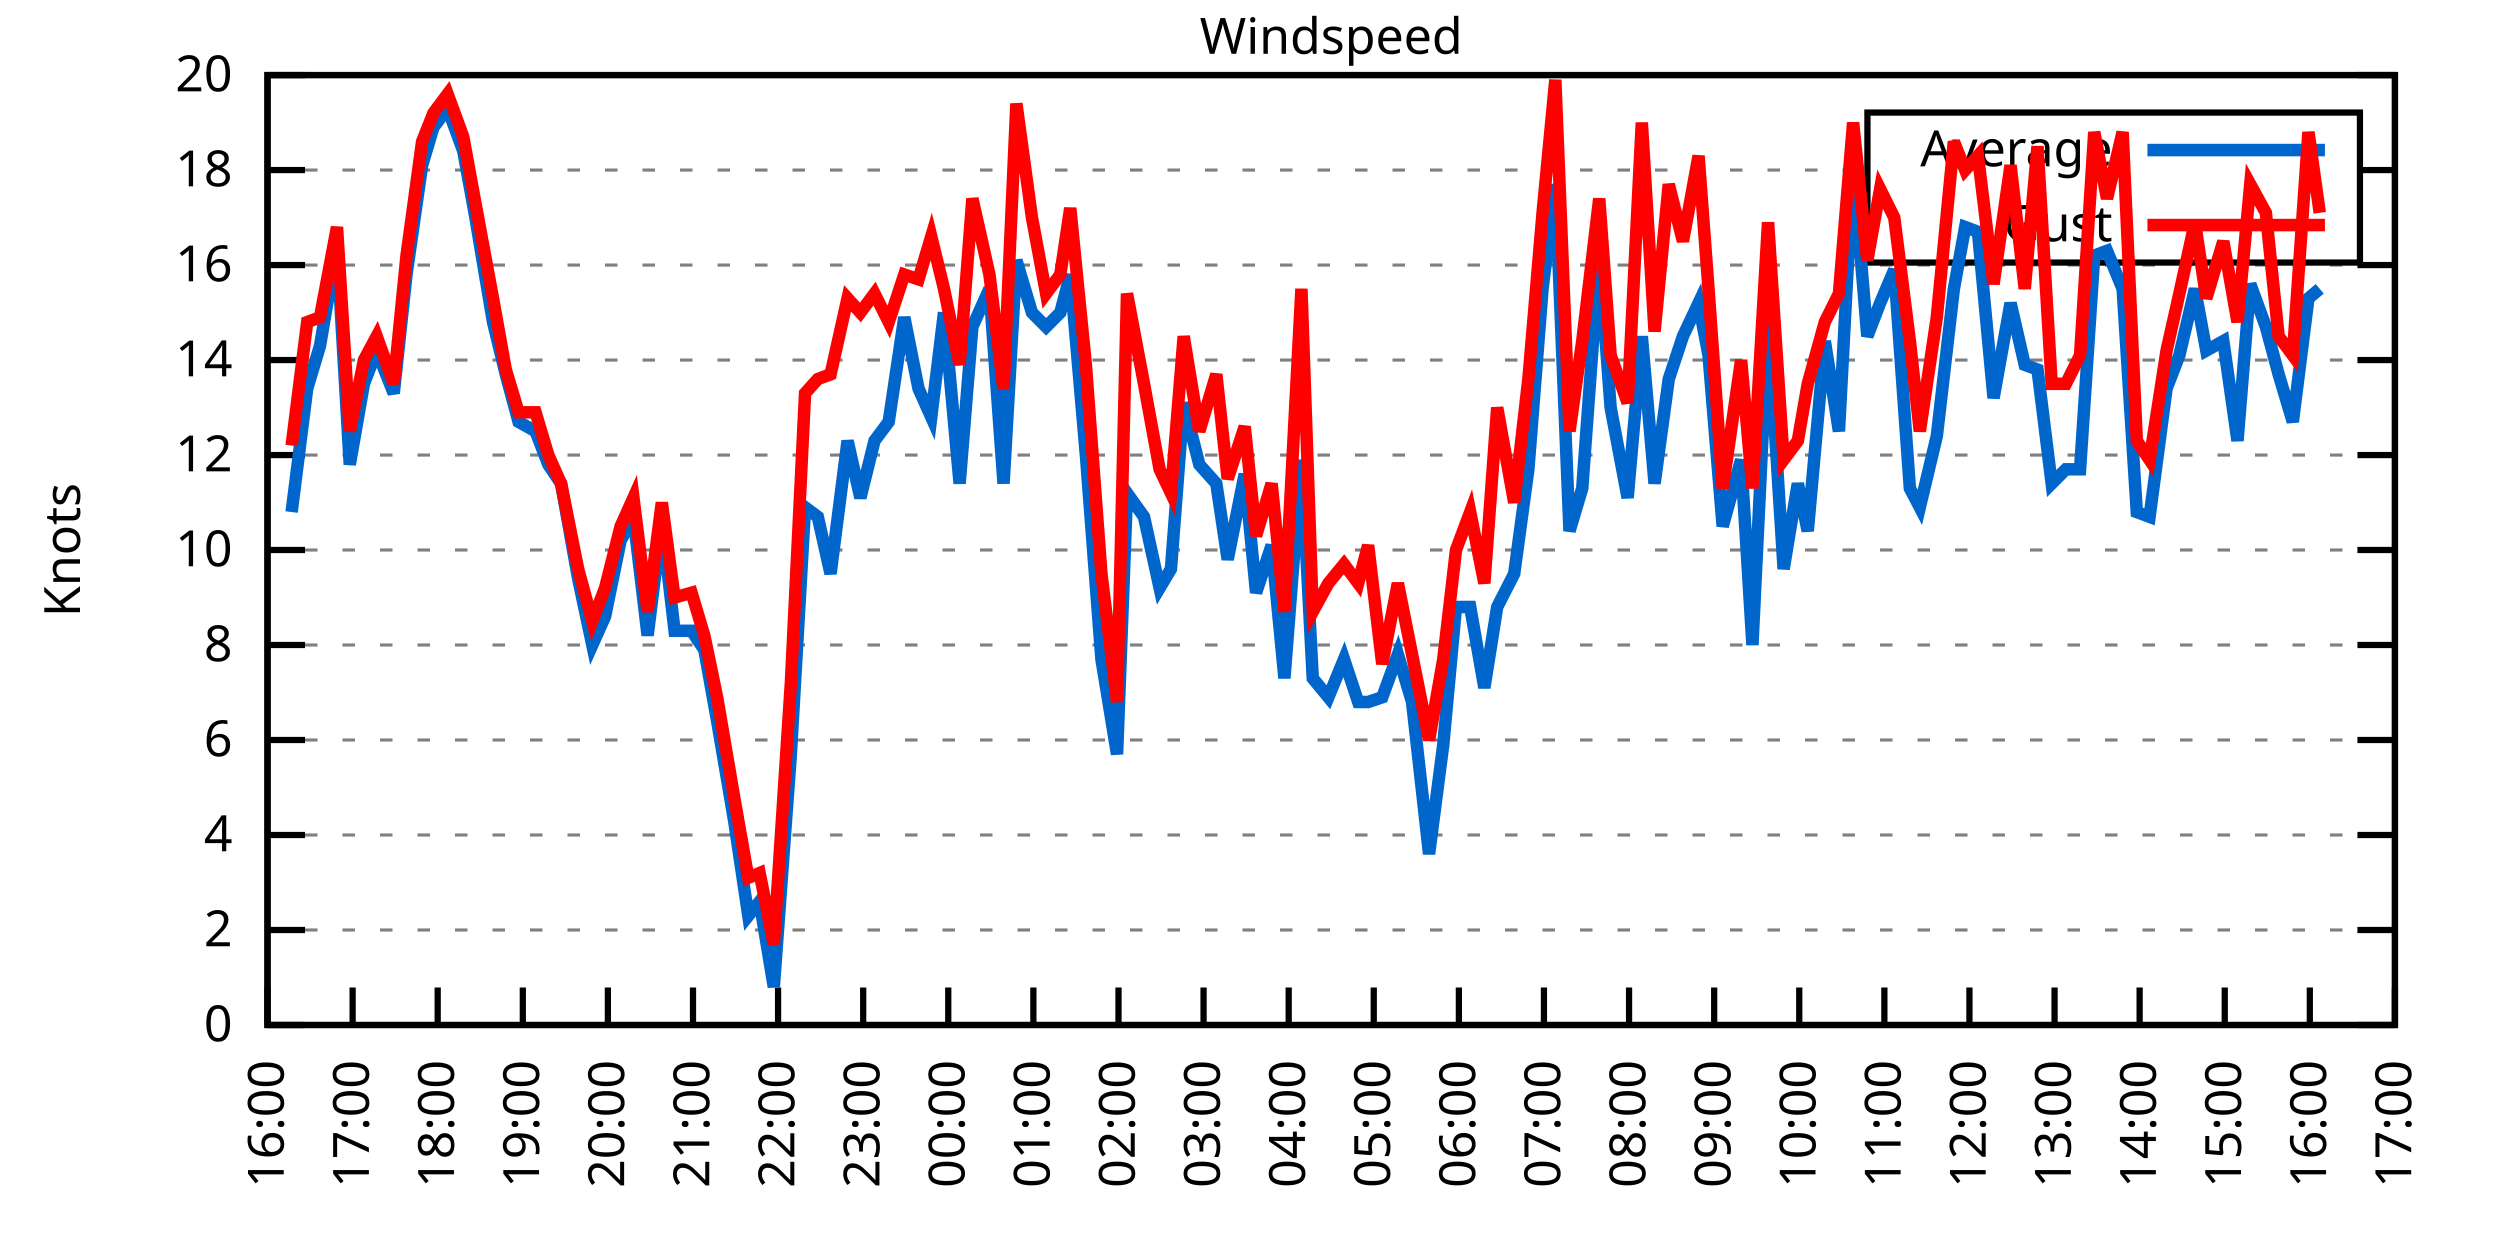
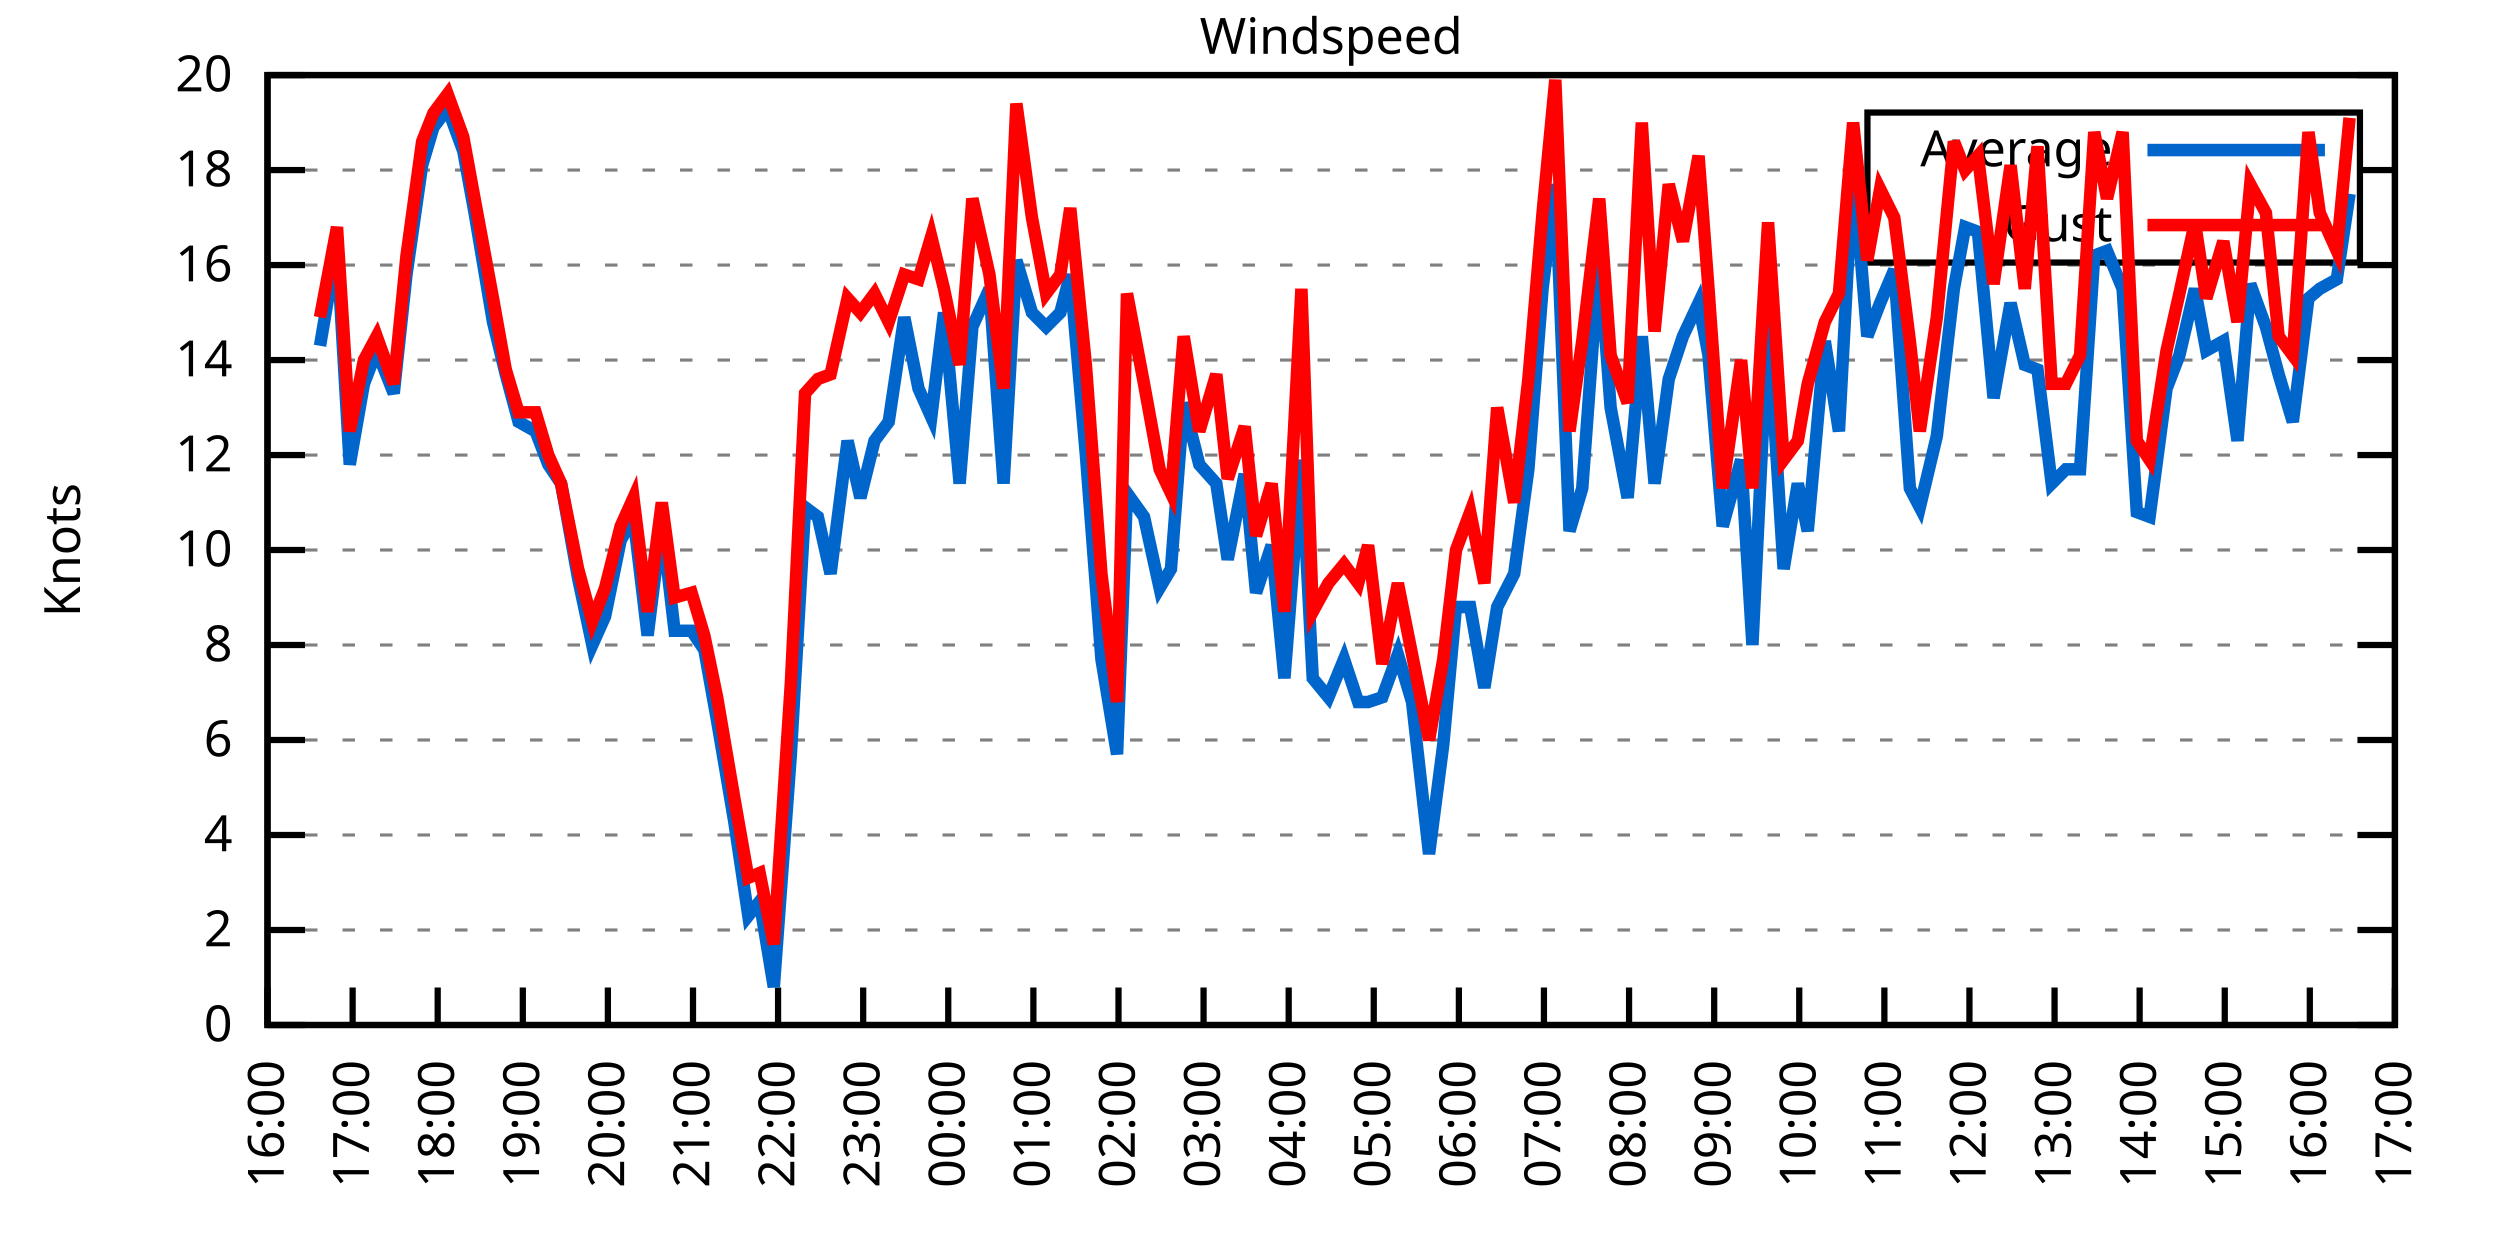
<svg xmlns="http://www.w3.org/2000/svg" xmlns:xlink="http://www.w3.org/1999/xlink" width="400" height="200" viewBox="0 0 400 200">
  <g id="gnuplot_canvas">
    <rect x="0" y="0" width="400" height="200" fill="none" />
    <defs>
      <circle id="gpDot" r="0.5" stroke-width="0.5" stroke="currentColor" />
      <path id="gpPt0" stroke-width="0.333" stroke="currentColor" d="M-1,0 h2 M0,-1 v2" />
      <path id="gpPt1" stroke-width="0.333" stroke="currentColor" d="M-1,-1 L1,1 M1,-1 L-1,1" />
      <path id="gpPt2" stroke-width="0.333" stroke="currentColor" d="M-1,0 L1,0 M0,-1 L0,1 M-1,-1 L1,1 M-1,1 L1,-1" />
      <rect id="gpPt3" stroke-width="0.333" stroke="currentColor" x="-1" y="-1" width="2" height="2" />
      <rect id="gpPt4" stroke-width="0.333" stroke="currentColor" fill="currentColor" x="-1" y="-1" width="2" height="2" />
      <circle id="gpPt5" stroke-width="0.333" stroke="currentColor" cx="0" cy="0" r="1" />
      <use xlink:href="#gpPt5" id="gpPt6" fill="currentColor" stroke="none" />
      <path id="gpPt7" stroke-width="0.333" stroke="currentColor" d="M0,-1.33 L-1.33,0.67 L1.33,0.67 z" />
      <use xlink:href="#gpPt7" id="gpPt8" fill="currentColor" stroke="none" />
      <use xlink:href="#gpPt7" id="gpPt9" stroke="currentColor" transform="rotate(180)" />
      <use xlink:href="#gpPt9" id="gpPt10" fill="currentColor" stroke="none" />
      <use xlink:href="#gpPt3" id="gpPt11" stroke="currentColor" transform="rotate(45)" />
      <use xlink:href="#gpPt11" id="gpPt12" fill="currentColor" stroke="none" />
      <path id="gpPt13" stroke-width="0.333" stroke="currentColor" d="M0,1.330 L1.265,0.411 L0.782,-1.067 L-0.782,-1.076 L-1.265,0.411 z" />
      <use xlink:href="#gpPt13" id="gpPt14" fill="currentColor" stroke="none" />
      <filter id="textbox" filterUnits="objectBoundingBox" x="0" y="0" height="1" width="1">
        <feFlood flood-color="white" flood-opacity="1" result="bgnd" />
        <feComposite in="SourceGraphic" in2="bgnd" operator="atop" />
      </filter>
      <filter id="greybox" filterUnits="objectBoundingBox" x="0" y="0" height="1" width="1">
        <feFlood flood-color="lightgrey" flood-opacity="1" result="grey" />
        <feComposite in="SourceGraphic" in2="grey" operator="atop" />
      </filter>
    </defs>
    <g fill="none" color="white" stroke="currentColor" stroke-width="1.00" stroke-linecap="butt" stroke-linejoin="miter">
</g>
    <g fill="none" color="black" stroke="currentColor" stroke-width="1.00" stroke-linecap="butt" stroke-linejoin="miter">
      <g stroke="none" shape-rendering="crispEdges">
        <polygon fill="rgb(255, 255, 255)" points="42.80,164.00 383.18,164.00 383.18,12.02 42.80,12.02 " />
      </g>
    </g>
    <g fill="none" color="black" stroke="currentColor" stroke-width="1.00" stroke-linecap="butt" stroke-linejoin="miter">
</g>
    <g fill="none" color="black" stroke="black" stroke-width="0.50" stroke-linecap="butt" stroke-linejoin="miter">
</g>
    <g fill="none" color="gray" stroke="currentColor" stroke-width="0.50" stroke-linecap="butt" stroke-linejoin="miter">
      <path stroke="gray" stroke-dasharray="2,4" class="gridline" d="M42.80,164.00 L383.19,164.00  " />
    </g>
    <g fill="none" color="gray" stroke="gray" stroke-width="1.00" stroke-linecap="butt" stroke-linejoin="miter">
</g>
    <g fill="none" color="black" stroke="currentColor" stroke-width="1.00" stroke-linecap="butt" stroke-linejoin="miter">
      <path stroke="black" d="M42.80,164.00 L48.80,164.00 M383.19,164.00 L377.19,164.00  " />
      <g transform="translate(37.20,166.60)" stroke="none" fill="black" font-family="Sans" font-size="8.00" text-anchor="end">
        <text>
          <tspan font-family="Sans"> 0</tspan>
        </text>
      </g>
    </g>
    <g fill="none" color="black" stroke="currentColor" stroke-width="1.00" stroke-linecap="butt" stroke-linejoin="miter">
</g>
    <g fill="none" color="black" stroke="black" stroke-width="0.50" stroke-linecap="butt" stroke-linejoin="miter">
</g>
    <g fill="none" color="gray" stroke="currentColor" stroke-width="0.50" stroke-linecap="butt" stroke-linejoin="miter">
      <path stroke="gray" stroke-dasharray="2,4" class="gridline" d="M42.80,148.80 L383.19,148.80  " />
    </g>
    <g fill="none" color="gray" stroke="gray" stroke-width="1.00" stroke-linecap="butt" stroke-linejoin="miter">
</g>
    <g fill="none" color="black" stroke="currentColor" stroke-width="1.00" stroke-linecap="butt" stroke-linejoin="miter">
      <path stroke="black" d="M42.80,148.80 L48.80,148.80 M383.19,148.80 L377.19,148.80  " />
      <g transform="translate(37.20,151.40)" stroke="none" fill="black" font-family="Sans" font-size="8.00" text-anchor="end">
        <text>
          <tspan font-family="Sans"> 2</tspan>
        </text>
      </g>
    </g>
    <g fill="none" color="black" stroke="currentColor" stroke-width="1.00" stroke-linecap="butt" stroke-linejoin="miter">
</g>
    <g fill="none" color="black" stroke="black" stroke-width="0.50" stroke-linecap="butt" stroke-linejoin="miter">
</g>
    <g fill="none" color="gray" stroke="currentColor" stroke-width="0.50" stroke-linecap="butt" stroke-linejoin="miter">
      <path stroke="gray" stroke-dasharray="2,4" class="gridline" d="M42.80,133.60 L383.19,133.60  " />
    </g>
    <g fill="none" color="gray" stroke="gray" stroke-width="1.00" stroke-linecap="butt" stroke-linejoin="miter">
</g>
    <g fill="none" color="black" stroke="currentColor" stroke-width="1.00" stroke-linecap="butt" stroke-linejoin="miter">
      <path stroke="black" d="M42.80,133.60 L48.80,133.60 M383.19,133.60 L377.19,133.60  " />
      <g transform="translate(37.20,136.20)" stroke="none" fill="black" font-family="Sans" font-size="8.00" text-anchor="end">
        <text>
          <tspan font-family="Sans"> 4</tspan>
        </text>
      </g>
    </g>
    <g fill="none" color="black" stroke="currentColor" stroke-width="1.00" stroke-linecap="butt" stroke-linejoin="miter">
</g>
    <g fill="none" color="black" stroke="black" stroke-width="0.50" stroke-linecap="butt" stroke-linejoin="miter">
</g>
    <g fill="none" color="gray" stroke="currentColor" stroke-width="0.50" stroke-linecap="butt" stroke-linejoin="miter">
      <path stroke="gray" stroke-dasharray="2,4" class="gridline" d="M42.80,118.40 L383.19,118.40  " />
    </g>
    <g fill="none" color="gray" stroke="gray" stroke-width="1.00" stroke-linecap="butt" stroke-linejoin="miter">
</g>
    <g fill="none" color="black" stroke="currentColor" stroke-width="1.00" stroke-linecap="butt" stroke-linejoin="miter">
      <path stroke="black" d="M42.80,118.40 L48.80,118.40 M383.19,118.40 L377.19,118.40  " />
      <g transform="translate(37.20,121.00)" stroke="none" fill="black" font-family="Sans" font-size="8.00" text-anchor="end">
        <text>
          <tspan font-family="Sans"> 6</tspan>
        </text>
      </g>
    </g>
    <g fill="none" color="black" stroke="currentColor" stroke-width="1.00" stroke-linecap="butt" stroke-linejoin="miter">
</g>
    <g fill="none" color="black" stroke="black" stroke-width="0.50" stroke-linecap="butt" stroke-linejoin="miter">
</g>
    <g fill="none" color="gray" stroke="currentColor" stroke-width="0.50" stroke-linecap="butt" stroke-linejoin="miter">
      <path stroke="gray" stroke-dasharray="2,4" class="gridline" d="M42.80,103.20 L383.19,103.20  " />
    </g>
    <g fill="none" color="gray" stroke="gray" stroke-width="1.00" stroke-linecap="butt" stroke-linejoin="miter">
</g>
    <g fill="none" color="black" stroke="currentColor" stroke-width="1.00" stroke-linecap="butt" stroke-linejoin="miter">
      <path stroke="black" d="M42.80,103.20 L48.80,103.20 M383.19,103.20 L377.19,103.20  " />
      <g transform="translate(37.20,105.80)" stroke="none" fill="black" font-family="Sans" font-size="8.00" text-anchor="end">
        <text>
          <tspan font-family="Sans"> 8</tspan>
        </text>
      </g>
    </g>
    <g fill="none" color="black" stroke="currentColor" stroke-width="1.00" stroke-linecap="butt" stroke-linejoin="miter">
</g>
    <g fill="none" color="black" stroke="black" stroke-width="0.50" stroke-linecap="butt" stroke-linejoin="miter">
</g>
    <g fill="none" color="gray" stroke="currentColor" stroke-width="0.50" stroke-linecap="butt" stroke-linejoin="miter">
      <path stroke="gray" stroke-dasharray="2,4" class="gridline" d="M42.80,88.00 L383.19,88.00  " />
    </g>
    <g fill="none" color="gray" stroke="gray" stroke-width="1.00" stroke-linecap="butt" stroke-linejoin="miter">
</g>
    <g fill="none" color="black" stroke="currentColor" stroke-width="1.00" stroke-linecap="butt" stroke-linejoin="miter">
      <path stroke="black" d="M42.80,88.00 L48.80,88.00 M383.19,88.00 L377.19,88.00  " />
      <g transform="translate(37.20,90.60)" stroke="none" fill="black" font-family="Sans" font-size="8.00" text-anchor="end">
        <text>
          <tspan font-family="Sans"> 10</tspan>
        </text>
      </g>
    </g>
    <g fill="none" color="black" stroke="currentColor" stroke-width="1.00" stroke-linecap="butt" stroke-linejoin="miter">
</g>
    <g fill="none" color="black" stroke="black" stroke-width="0.50" stroke-linecap="butt" stroke-linejoin="miter">
</g>
    <g fill="none" color="gray" stroke="currentColor" stroke-width="0.50" stroke-linecap="butt" stroke-linejoin="miter">
      <path stroke="gray" stroke-dasharray="2,4" class="gridline" d="M42.80,72.81 L383.19,72.81  " />
    </g>
    <g fill="none" color="gray" stroke="gray" stroke-width="1.00" stroke-linecap="butt" stroke-linejoin="miter">
</g>
    <g fill="none" color="black" stroke="currentColor" stroke-width="1.00" stroke-linecap="butt" stroke-linejoin="miter">
      <path stroke="black" d="M42.80,72.81 L48.80,72.81 M383.19,72.81 L377.19,72.81  " />
      <g transform="translate(37.20,75.41)" stroke="none" fill="black" font-family="Sans" font-size="8.00" text-anchor="end">
        <text>
          <tspan font-family="Sans"> 12</tspan>
        </text>
      </g>
    </g>
    <g fill="none" color="black" stroke="currentColor" stroke-width="1.00" stroke-linecap="butt" stroke-linejoin="miter">
</g>
    <g fill="none" color="black" stroke="black" stroke-width="0.50" stroke-linecap="butt" stroke-linejoin="miter">
</g>
    <g fill="none" color="gray" stroke="currentColor" stroke-width="0.50" stroke-linecap="butt" stroke-linejoin="miter">
      <path stroke="gray" stroke-dasharray="2,4" class="gridline" d="M42.80,57.61 L383.19,57.61  " />
    </g>
    <g fill="none" color="gray" stroke="gray" stroke-width="1.00" stroke-linecap="butt" stroke-linejoin="miter">
</g>
    <g fill="none" color="black" stroke="currentColor" stroke-width="1.00" stroke-linecap="butt" stroke-linejoin="miter">
      <path stroke="black" d="M42.80,57.61 L48.80,57.61 M383.19,57.61 L377.19,57.61  " />
      <g transform="translate(37.20,60.21)" stroke="none" fill="black" font-family="Sans" font-size="8.00" text-anchor="end">
        <text>
          <tspan font-family="Sans"> 14</tspan>
        </text>
      </g>
    </g>
    <g fill="none" color="black" stroke="currentColor" stroke-width="1.00" stroke-linecap="butt" stroke-linejoin="miter">
</g>
    <g fill="none" color="black" stroke="black" stroke-width="0.50" stroke-linecap="butt" stroke-linejoin="miter">
</g>
    <g fill="none" color="gray" stroke="currentColor" stroke-width="0.50" stroke-linecap="butt" stroke-linejoin="miter">
      <path stroke="gray" stroke-dasharray="2,4" class="gridline" d="M42.80,42.41 L383.19,42.41  " />
    </g>
    <g fill="none" color="gray" stroke="gray" stroke-width="1.00" stroke-linecap="butt" stroke-linejoin="miter">
</g>
    <g fill="none" color="black" stroke="currentColor" stroke-width="1.00" stroke-linecap="butt" stroke-linejoin="miter">
      <path stroke="black" d="M42.80,42.41 L48.80,42.41 M383.19,42.41 L377.19,42.41  " />
      <g transform="translate(37.20,45.01)" stroke="none" fill="black" font-family="Sans" font-size="8.00" text-anchor="end">
        <text>
          <tspan font-family="Sans"> 16</tspan>
        </text>
      </g>
    </g>
    <g fill="none" color="black" stroke="currentColor" stroke-width="1.00" stroke-linecap="butt" stroke-linejoin="miter">
</g>
    <g fill="none" color="black" stroke="black" stroke-width="0.50" stroke-linecap="butt" stroke-linejoin="miter">
</g>
    <g fill="none" color="gray" stroke="currentColor" stroke-width="0.50" stroke-linecap="butt" stroke-linejoin="miter">
      <path stroke="gray" stroke-dasharray="2,4" class="gridline" d="M42.80,27.21 L298.79,27.21 M377.59,27.21 L383.19,27.21  " />
    </g>
    <g fill="none" color="gray" stroke="gray" stroke-width="1.00" stroke-linecap="butt" stroke-linejoin="miter">
</g>
    <g fill="none" color="black" stroke="currentColor" stroke-width="1.00" stroke-linecap="butt" stroke-linejoin="miter">
      <path stroke="black" d="M42.80,27.21 L48.80,27.21 M383.19,27.21 L377.19,27.21  " />
      <g transform="translate(37.20,29.81)" stroke="none" fill="black" font-family="Sans" font-size="8.00" text-anchor="end">
        <text>
          <tspan font-family="Sans"> 18</tspan>
        </text>
      </g>
    </g>
    <g fill="none" color="black" stroke="currentColor" stroke-width="1.00" stroke-linecap="butt" stroke-linejoin="miter">
</g>
    <g fill="none" color="black" stroke="black" stroke-width="0.50" stroke-linecap="butt" stroke-linejoin="miter">
</g>
    <g fill="none" color="gray" stroke="currentColor" stroke-width="0.50" stroke-linecap="butt" stroke-linejoin="miter">
      <path stroke="gray" stroke-dasharray="2,4" class="gridline" d="M42.80,12.01 L383.19,12.01  " />
    </g>
    <g fill="none" color="gray" stroke="gray" stroke-width="1.00" stroke-linecap="butt" stroke-linejoin="miter">
</g>
    <g fill="none" color="black" stroke="currentColor" stroke-width="1.00" stroke-linecap="butt" stroke-linejoin="miter">
      <path stroke="black" d="M42.80,12.01 L48.80,12.01 M383.19,12.01 L377.19,12.01  " />
      <g transform="translate(37.20,14.61)" stroke="none" fill="black" font-family="Sans" font-size="8.00" text-anchor="end">
        <text>
          <tspan font-family="Sans"> 20</tspan>
        </text>
      </g>
    </g>
    <g fill="none" color="black" stroke="currentColor" stroke-width="1.00" stroke-linecap="butt" stroke-linejoin="miter">
      <path stroke="black" d="M42.80,164.00 L42.80,158.00  " />
      <g transform="translate(45.40,169.60) rotate(270.00)" stroke="none" fill="black" font-family="Sans" font-size="8.00" text-anchor="end">
        <text>
          <tspan font-family="Sans">16:00</tspan>
        </text>
      </g>
    </g>
    <g fill="none" color="black" stroke="currentColor" stroke-width="1.00" stroke-linecap="butt" stroke-linejoin="miter">
      <path stroke="black" d="M56.42,164.00 L56.42,158.00  " />
      <g transform="translate(59.02,169.60) rotate(270.00)" stroke="none" fill="black" font-family="Sans" font-size="8.00" text-anchor="end">
        <text>
          <tspan font-family="Sans">17:00</tspan>
        </text>
      </g>
    </g>
    <g fill="none" color="black" stroke="currentColor" stroke-width="1.00" stroke-linecap="butt" stroke-linejoin="miter">
      <path stroke="black" d="M70.03,164.00 L70.03,158.00  " />
      <g transform="translate(72.63,169.60) rotate(270.00)" stroke="none" fill="black" font-family="Sans" font-size="8.00" text-anchor="end">
        <text>
          <tspan font-family="Sans">18:00</tspan>
        </text>
      </g>
    </g>
    <g fill="none" color="black" stroke="currentColor" stroke-width="1.00" stroke-linecap="butt" stroke-linejoin="miter">
      <path stroke="black" d="M83.65,164.00 L83.65,158.00  " />
      <g transform="translate(86.25,169.60) rotate(270.00)" stroke="none" fill="black" font-family="Sans" font-size="8.00" text-anchor="end">
        <text>
          <tspan font-family="Sans">19:00</tspan>
        </text>
      </g>
    </g>
    <g fill="none" color="black" stroke="currentColor" stroke-width="1.00" stroke-linecap="butt" stroke-linejoin="miter">
      <path stroke="black" d="M97.26,164.00 L97.26,158.00  " />
      <g transform="translate(99.86,169.60) rotate(270.00)" stroke="none" fill="black" font-family="Sans" font-size="8.00" text-anchor="end">
        <text>
          <tspan font-family="Sans">20:00</tspan>
        </text>
      </g>
    </g>
    <g fill="none" color="black" stroke="currentColor" stroke-width="1.00" stroke-linecap="butt" stroke-linejoin="miter">
      <path stroke="black" d="M110.88,164.00 L110.88,158.00  " />
      <g transform="translate(113.48,169.60) rotate(270.00)" stroke="none" fill="black" font-family="Sans" font-size="8.00" text-anchor="end">
        <text>
          <tspan font-family="Sans">21:00</tspan>
        </text>
      </g>
    </g>
    <g fill="none" color="black" stroke="currentColor" stroke-width="1.00" stroke-linecap="butt" stroke-linejoin="miter">
      <path stroke="black" d="M124.49,164.00 L124.49,158.00  " />
      <g transform="translate(127.09,169.60) rotate(270.00)" stroke="none" fill="black" font-family="Sans" font-size="8.00" text-anchor="end">
        <text>
          <tspan font-family="Sans">22:00</tspan>
        </text>
      </g>
    </g>
    <g fill="none" color="black" stroke="currentColor" stroke-width="1.00" stroke-linecap="butt" stroke-linejoin="miter">
      <path stroke="black" d="M138.11,164.00 L138.11,158.00  " />
      <g transform="translate(140.71,169.60) rotate(270.00)" stroke="none" fill="black" font-family="Sans" font-size="8.00" text-anchor="end">
        <text>
          <tspan font-family="Sans">23:00</tspan>
        </text>
      </g>
    </g>
    <g fill="none" color="black" stroke="currentColor" stroke-width="1.00" stroke-linecap="butt" stroke-linejoin="miter">
      <path stroke="black" d="M151.72,164.00 L151.72,158.00  " />
      <g transform="translate(154.32,169.60) rotate(270.00)" stroke="none" fill="black" font-family="Sans" font-size="8.00" text-anchor="end">
        <text>
          <tspan font-family="Sans">00:00</tspan>
        </text>
      </g>
    </g>
    <g fill="none" color="black" stroke="currentColor" stroke-width="1.00" stroke-linecap="butt" stroke-linejoin="miter">
      <path stroke="black" d="M165.34,164.00 L165.34,158.00  " />
      <g transform="translate(167.94,169.60) rotate(270.00)" stroke="none" fill="black" font-family="Sans" font-size="8.00" text-anchor="end">
        <text>
          <tspan font-family="Sans">01:00</tspan>
        </text>
      </g>
    </g>
    <g fill="none" color="black" stroke="currentColor" stroke-width="1.00" stroke-linecap="butt" stroke-linejoin="miter">
      <path stroke="black" d="M178.96,164.00 L178.96,158.00  " />
      <g transform="translate(181.56,169.60) rotate(270.00)" stroke="none" fill="black" font-family="Sans" font-size="8.00" text-anchor="end">
        <text>
          <tspan font-family="Sans">02:00</tspan>
        </text>
      </g>
    </g>
    <g fill="none" color="black" stroke="currentColor" stroke-width="1.00" stroke-linecap="butt" stroke-linejoin="miter">
      <path stroke="black" d="M192.57,164.00 L192.57,158.00  " />
      <g transform="translate(195.17,169.60) rotate(270.00)" stroke="none" fill="black" font-family="Sans" font-size="8.00" text-anchor="end">
        <text>
          <tspan font-family="Sans">03:00</tspan>
        </text>
      </g>
    </g>
    <g fill="none" color="black" stroke="currentColor" stroke-width="1.00" stroke-linecap="butt" stroke-linejoin="miter">
      <path stroke="black" d="M206.19,164.00 L206.19,158.00  " />
      <g transform="translate(208.79,169.60) rotate(270.00)" stroke="none" fill="black" font-family="Sans" font-size="8.00" text-anchor="end">
        <text>
          <tspan font-family="Sans">04:00</tspan>
        </text>
      </g>
    </g>
    <g fill="none" color="black" stroke="currentColor" stroke-width="1.00" stroke-linecap="butt" stroke-linejoin="miter">
      <path stroke="black" d="M219.80,164.00 L219.80,158.00  " />
      <g transform="translate(222.40,169.60) rotate(270.00)" stroke="none" fill="black" font-family="Sans" font-size="8.00" text-anchor="end">
        <text>
          <tspan font-family="Sans">05:00</tspan>
        </text>
      </g>
    </g>
    <g fill="none" color="black" stroke="currentColor" stroke-width="1.00" stroke-linecap="butt" stroke-linejoin="miter">
      <path stroke="black" d="M233.42,164.00 L233.42,158.00  " />
      <g transform="translate(236.02,169.60) rotate(270.00)" stroke="none" fill="black" font-family="Sans" font-size="8.00" text-anchor="end">
        <text>
          <tspan font-family="Sans">06:00</tspan>
        </text>
      </g>
    </g>
    <g fill="none" color="black" stroke="currentColor" stroke-width="1.00" stroke-linecap="butt" stroke-linejoin="miter">
      <path stroke="black" d="M247.03,164.00 L247.03,158.00  " />
      <g transform="translate(249.63,169.60) rotate(270.00)" stroke="none" fill="black" font-family="Sans" font-size="8.00" text-anchor="end">
        <text>
          <tspan font-family="Sans">07:00</tspan>
        </text>
      </g>
    </g>
    <g fill="none" color="black" stroke="currentColor" stroke-width="1.00" stroke-linecap="butt" stroke-linejoin="miter">
      <path stroke="black" d="M260.65,164.00 L260.65,158.00  " />
      <g transform="translate(263.25,169.60) rotate(270.00)" stroke="none" fill="black" font-family="Sans" font-size="8.00" text-anchor="end">
        <text>
          <tspan font-family="Sans">08:00</tspan>
        </text>
      </g>
    </g>
    <g fill="none" color="black" stroke="currentColor" stroke-width="1.00" stroke-linecap="butt" stroke-linejoin="miter">
      <path stroke="black" d="M274.27,164.00 L274.27,158.00  " />
      <g transform="translate(276.87,169.60) rotate(270.00)" stroke="none" fill="black" font-family="Sans" font-size="8.00" text-anchor="end">
        <text>
          <tspan font-family="Sans">09:00</tspan>
        </text>
      </g>
    </g>
    <g fill="none" color="black" stroke="currentColor" stroke-width="1.00" stroke-linecap="butt" stroke-linejoin="miter">
      <path stroke="black" d="M287.88,164.00 L287.88,158.00  " />
      <g transform="translate(290.48,169.60) rotate(270.00)" stroke="none" fill="black" font-family="Sans" font-size="8.00" text-anchor="end">
        <text>
          <tspan font-family="Sans">10:00</tspan>
        </text>
      </g>
    </g>
    <g fill="none" color="black" stroke="currentColor" stroke-width="1.00" stroke-linecap="butt" stroke-linejoin="miter">
      <path stroke="black" d="M301.50,164.00 L301.50,158.00  " />
      <g transform="translate(304.10,169.60) rotate(270.00)" stroke="none" fill="black" font-family="Sans" font-size="8.00" text-anchor="end">
        <text>
          <tspan font-family="Sans">11:00</tspan>
        </text>
      </g>
    </g>
    <g fill="none" color="black" stroke="currentColor" stroke-width="1.00" stroke-linecap="butt" stroke-linejoin="miter">
      <path stroke="black" d="M315.11,164.00 L315.11,158.00  " />
      <g transform="translate(317.71,169.60) rotate(270.00)" stroke="none" fill="black" font-family="Sans" font-size="8.00" text-anchor="end">
        <text>
          <tspan font-family="Sans">12:00</tspan>
        </text>
      </g>
    </g>
    <g fill="none" color="black" stroke="currentColor" stroke-width="1.00" stroke-linecap="butt" stroke-linejoin="miter">
      <path stroke="black" d="M328.73,164.00 L328.73,158.00  " />
      <g transform="translate(331.33,169.60) rotate(270.00)" stroke="none" fill="black" font-family="Sans" font-size="8.00" text-anchor="end">
        <text>
          <tspan font-family="Sans">13:00</tspan>
        </text>
      </g>
    </g>
    <g fill="none" color="black" stroke="currentColor" stroke-width="1.00" stroke-linecap="butt" stroke-linejoin="miter">
      <path stroke="black" d="M342.34,164.00 L342.34,158.00  " />
      <g transform="translate(344.94,169.60) rotate(270.00)" stroke="none" fill="black" font-family="Sans" font-size="8.00" text-anchor="end">
        <text>
          <tspan font-family="Sans">14:00</tspan>
        </text>
      </g>
    </g>
    <g fill="none" color="black" stroke="currentColor" stroke-width="1.00" stroke-linecap="butt" stroke-linejoin="miter">
      <path stroke="black" d="M355.96,164.00 L355.96,158.00  " />
      <g transform="translate(358.56,169.60) rotate(270.00)" stroke="none" fill="black" font-family="Sans" font-size="8.00" text-anchor="end">
        <text>
          <tspan font-family="Sans">15:00</tspan>
        </text>
      </g>
    </g>
    <g fill="none" color="black" stroke="currentColor" stroke-width="1.00" stroke-linecap="butt" stroke-linejoin="miter">
      <path stroke="black" d="M369.57,164.00 L369.57,158.00  " />
      <g transform="translate(372.17,169.60) rotate(270.00)" stroke="none" fill="black" font-family="Sans" font-size="8.00" text-anchor="end">
        <text>
          <tspan font-family="Sans">16:00</tspan>
        </text>
      </g>
    </g>
    <g fill="none" color="black" stroke="currentColor" stroke-width="1.00" stroke-linecap="butt" stroke-linejoin="miter">
      <path stroke="black" d="M383.19,164.00 L383.19,158.00  " />
      <g transform="translate(385.79,169.60) rotate(270.00)" stroke="none" fill="black" font-family="Sans" font-size="8.00" text-anchor="end">
        <text>
          <tspan font-family="Sans">17:00</tspan>
        </text>
      </g>
    </g>
    <g fill="none" color="black" stroke="currentColor" stroke-width="1.00" stroke-linecap="butt" stroke-linejoin="miter">
</g>
    <g fill="none" color="black" stroke="currentColor" stroke-width="1.00" stroke-linecap="butt" stroke-linejoin="miter">
      <path stroke="black" d="M42.80,12.01 L42.80,164.00 L383.19,164.00 L383.19,12.01 L42.80,12.01 Z  " />
    </g>
    <g fill="none" color="black" stroke="currentColor" stroke-width="1.00" stroke-linecap="butt" stroke-linejoin="miter">
</g>
    <g fill="none" color="black" stroke="currentColor" stroke-width="1.00" stroke-linecap="butt" stroke-linejoin="miter">
      <path stroke="black" d="M298.79,42.01 L298.79,18.01 L377.59,18.01 L377.59,42.01 L298.79,42.01 Z  " />
    </g>
    <g id="Windspeed_plot_1">
      <g fill="none" color="white" stroke="black" stroke-width="2.00" stroke-linecap="butt" stroke-linejoin="miter">
</g>
      <g fill="none" color="black" stroke="currentColor" stroke-width="2.00" stroke-linecap="butt" stroke-linejoin="miter">
        <g transform="translate(337.99,26.61)" stroke="none" fill="black" font-family="Sans" font-size="8.00" text-anchor="end">
          <text>
            <tspan font-family="Sans">Average</tspan>
          </text>
        </g>
      </g>
      <g fill="none" color="black" stroke="currentColor" stroke-width="2.00" stroke-linecap="butt" stroke-linejoin="miter">
-         <path stroke="rgb(  0, 102, 204)" d="M343.59,24.01 L371.99,24.01 M46.66,81.93 L49.15,62.17 L51.20,55.33 L53.92,39.37 L55.96,74.33 L58.23,61.41   L60.27,56.09 L63.00,62.93 L65.04,43.93 L67.54,26.45 L69.35,20.37 L71.62,17.33 L74.12,24.17 L75.93,34.05   L78.88,51.53 L80.92,59.89 L82.97,67.49 L85.69,69.01 L87.73,74.33 L89.77,77.37 L92.50,92.56 L94.77,103.20   L96.81,98.64 L99.30,86.49 L101.35,82.69 L103.62,101.68 L105.89,83.45 L107.93,100.92 L110.65,100.92 L112.69,103.96   L114.74,115.36 L117.46,131.32 L119.73,146.52 L121.54,144.24 L123.81,157.92 L126.54,120.68 L128.81,81.17 L130.85,82.69   L132.89,91.80 L135.61,70.53 L137.66,79.65 L139.92,70.53 L142.19,67.49 L144.69,50.77 L146.96,62.17 L149.00,66.73   L151.04,50.01 L153.54,77.37 L155.58,52.29 L158.31,46.21 L160.57,77.37 L162.62,41.65 L165.11,50.01 L167.38,52.29   L169.65,50.01 L171.24,43.93 L173.74,72.81 L176.23,105.48 L178.73,120.68 L180.32,78.89 L183.04,82.69 L185.54,94.08   L187.35,91.04 L189.39,64.45 L191.89,74.33 L194.61,77.37 L196.43,89.52 L199.15,75.85 L200.97,94.84 L203.46,87.25   L205.51,108.52 L208.23,73.57 L210.04,108.52 L212.54,111.56 L215.04,105.48 L217.31,112.32 L218.90,112.32 L221.16,111.56   L223.66,104.72 L225.93,112.32 L228.65,136.64 L230.92,119.16 L232.96,97.12 L235.23,97.12 L237.50,110.04 L239.55,97.12   L242.27,91.80 L244.54,75.09 L246.81,46.21 L248.85,29.49 L251.12,84.97 L253.16,78.13 L255.88,40.89 L257.70,65.21   L260.42,79.65 L262.69,53.81 L264.73,77.37 L267.00,60.65 L269.27,53.81 L271.77,48.49 L273.36,56.85 L275.63,84.21   L278.58,73.57 L280.39,103.20 L282.89,51.53 L285.38,91.04 L287.65,77.37 L289.24,84.97 L291.97,54.57 L294.23,69.01   L296.50,26.45 L298.77,53.81 L300.82,48.49 L303.08,43.17 L305.58,78.13 L307.17,81.17 L309.89,69.77 L312.62,46.21   L314.43,36.33 L316.47,37.09 L318.97,63.69 L321.69,48.49 L323.96,58.37 L326.00,59.13 L328.27,77.37 L330.54,75.09   L332.81,75.09 L335.08,40.89 L337.12,40.13 L339.62,46.21 L341.89,81.93 L343.93,82.69 L346.65,62.17 L348.70,56.85   L351.19,46.21 L353.01,56.09 L355.73,54.57 L358.00,70.53 L360.04,45.45 L362.54,52.29 L364.58,59.89 L366.85,67.49   L369.35,47.73 L371.16,46.21  " />
+         <path stroke="rgb(  0, 102, 204)" d="M343.59,24.01 L371.99,24.01 M51.20,55.33 L53.92,39.37 L55.96,74.33 L58.23,61.41 L60.27,56.09 L63.00,62.93   L65.04,43.93 L67.54,26.45 L69.35,20.37 L71.62,17.33 L74.12,24.17 L75.93,34.05 L78.88,51.53 L80.92,59.89   L82.97,67.49 L85.69,69.01 L87.73,74.33 L89.77,77.37 L92.50,92.56 L94.77,103.20 L96.81,98.64 L99.30,86.49   L101.35,82.69 L103.62,101.68 L105.89,83.45 L107.93,100.92 L110.65,100.92 L112.69,103.96 L114.74,115.36 L117.46,131.32   L119.73,146.52 L121.54,144.24 L123.81,157.92 L126.54,120.68 L128.81,81.17 L130.85,82.69 L132.89,91.80 L135.61,70.53   L137.66,79.65 L139.92,70.53 L142.19,67.49 L144.69,50.77 L146.96,62.17 L149.00,66.73 L151.04,50.01 L153.54,77.37   L155.58,52.29 L158.31,46.21 L160.57,77.37 L162.62,41.65 L165.11,50.01 L167.38,52.29 L169.65,50.01 L171.24,43.93   L173.74,72.81 L176.23,105.48 L178.73,120.68 L180.32,78.89 L183.04,82.69 L185.54,94.08 L187.35,91.04 L189.39,64.45   L191.89,74.33 L194.61,77.37 L196.43,89.52 L199.15,75.85 L200.97,94.84 L203.46,87.25 L205.51,108.52 L208.23,73.57   L210.04,108.52 L212.54,111.56 L215.04,105.48 L217.31,112.32 L218.90,112.32 L221.16,111.56 L223.66,104.72 L225.93,112.32   L228.65,136.64 L230.92,119.16 L232.96,97.12 L235.23,97.12 L237.50,110.04 L239.55,97.12 L242.27,91.80 L244.54,75.09   L246.81,46.21 L248.85,29.49 L251.12,84.97 L253.16,78.13 L255.88,40.89 L257.70,65.21 L260.42,79.65 L262.69,53.81   L264.73,77.37 L267.00,60.65 L269.27,53.81 L271.77,48.49 L273.36,56.85 L275.63,84.21 L278.58,73.57 L280.39,103.20   L282.89,51.53 L285.38,91.04 L287.65,77.37 L289.24,84.97 L291.97,54.57 L294.23,69.01 L296.50,26.45 L298.77,53.81   L300.82,48.49 L303.08,43.17 L305.58,78.13 L307.17,81.17 L309.89,69.77 L312.62,46.21 L314.43,36.33 L316.47,37.09   L318.97,63.69 L321.69,48.49 L323.96,58.37 L326.00,59.13 L328.27,77.37 L330.54,75.09 L332.81,75.09 L335.08,40.89   L337.12,40.13 L339.62,46.21 L341.89,81.93 L343.93,82.69 L346.65,62.17 L348.70,56.85 L351.19,46.21 L353.01,56.09   L355.73,54.57 L358.00,70.53 L360.04,45.45 L362.54,52.29 L364.58,59.89 L366.85,67.49 L369.35,47.73 L371.16,46.21   L373.89,44.69 L375.93,31.01  " />
      </g>
    </g>
    <g id="Windspeed_plot_2">
      <g fill="none" color="black" stroke="currentColor" stroke-width="2.00" stroke-linecap="butt" stroke-linejoin="miter">
        <g transform="translate(337.99,38.61)" stroke="none" fill="black" font-family="Sans" font-size="8.00" text-anchor="end">
          <text>
            <tspan font-family="Sans">Gust</tspan>
          </text>
        </g>
      </g>
      <g fill="none" color="black" stroke="currentColor" stroke-width="2.00" stroke-linecap="butt" stroke-linejoin="miter">
-         <path stroke="rgb(255,   0,   0)" d="M343.59,36.01 L371.99,36.01 M46.66,71.29 L49.15,51.53 L51.20,50.77 L53.92,36.33 L55.96,69.01 L58.23,57.61   L60.27,53.81 L63.00,61.41 L65.04,40.89 L67.54,22.65 L69.35,18.09 L71.62,15.05 L74.12,21.89 L75.93,31.77   L78.88,47.73 L80.92,59.13 L82.97,65.97 L85.69,65.97 L87.73,72.81 L89.77,77.37 L92.50,91.04 L94.77,99.40   L96.81,94.08 L99.30,84.21 L101.35,79.65 L103.62,97.88 L105.89,80.41 L107.93,95.60 L110.65,94.84 L112.69,101.68   L114.74,111.56 L117.46,127.52 L119.73,140.44 L121.54,139.68 L123.81,151.08 L126.54,109.28 L128.81,62.93 L130.85,60.65   L132.89,59.89 L135.61,47.73 L137.66,50.01 L139.92,46.97 L142.19,51.53 L144.69,43.93 L146.96,44.69 L149.00,37.85   L151.04,46.21 L153.54,58.37 L155.58,31.77 L158.31,43.93 L160.57,62.17 L162.62,16.57 L165.11,34.81 L167.38,46.97   L169.65,43.93 L171.24,33.29 L173.74,58.37 L176.23,91.80 L178.73,112.32 L180.32,46.97 L183.04,61.41 L185.54,75.09   L187.35,78.89 L189.39,53.81 L191.89,69.01 L194.61,59.89 L196.43,76.61 L199.15,68.25 L200.97,85.73 L203.46,77.37   L205.51,97.88 L208.23,46.21 L210.04,97.88 L212.54,93.32 L215.04,90.28 L217.31,93.32 L218.90,87.25 L221.16,106.24   L223.66,93.32 L225.93,104.72 L228.65,118.40 L230.92,105.48 L232.96,88.00 L235.23,81.93 L237.50,93.32 L239.55,65.21   L242.27,80.41 L244.54,60.65 L246.81,34.05 L248.85,12.77 L251.12,69.01 L253.16,54.57 L255.88,31.77 L257.70,56.85   L260.42,64.45 L262.69,19.61 L264.73,53.05 L267.00,29.49 L269.27,38.61 L271.77,24.93 L273.36,46.21 L275.63,78.13   L278.58,57.61 L280.39,78.13 L282.89,35.57 L285.38,73.57 L287.65,70.53 L289.24,61.41 L291.97,51.53 L294.23,46.97   L296.50,19.61 L298.77,41.65 L300.82,30.25 L303.08,34.81 L305.58,54.57 L307.17,69.01 L309.89,50.77 L312.62,22.65   L314.43,27.21 L316.47,24.93 L318.97,45.45 L321.69,26.45 L323.96,46.21 L326.00,23.41 L328.27,61.41 L330.54,61.41   L332.81,56.85 L335.08,21.13 L337.12,31.77 L339.62,21.13 L341.89,70.53 L343.93,73.57 L346.65,56.09 L348.70,46.97   L351.19,35.57 L353.01,47.73 L355.73,38.61 L358.00,51.53 L360.04,29.49 L362.54,34.05 L364.58,53.81 L366.85,56.85   L369.35,21.13 L371.16,34.05  " />
+         <path stroke="rgb(255,   0,   0)" d="M343.59,36.01 L371.99,36.01 M51.20,50.77 L53.92,36.33 L55.96,69.01 L58.23,57.61 L60.27,53.81 L63.00,61.41   L65.04,40.89 L67.54,22.65 L69.35,18.09 L71.62,15.05 L74.12,21.89 L75.93,31.77 L78.88,47.73 L80.92,59.13   L82.97,65.97 L85.69,65.97 L87.73,72.81 L89.77,77.37 L92.50,91.04 L94.77,99.40 L96.81,94.08 L99.30,84.21   L101.35,79.65 L103.62,97.88 L105.89,80.41 L107.93,95.60 L110.65,94.84 L112.69,101.68 L114.74,111.56 L117.46,127.52   L119.73,140.44 L121.54,139.68 L123.81,151.08 L126.54,109.28 L128.81,62.93 L130.85,60.65 L132.89,59.89 L135.61,47.73   L137.66,50.01 L139.92,46.97 L142.19,51.53 L144.69,43.93 L146.96,44.69 L149.00,37.85 L151.04,46.21 L153.54,58.37   L155.58,31.77 L158.31,43.93 L160.57,62.17 L162.62,16.57 L165.11,34.81 L167.38,46.97 L169.65,43.93 L171.24,33.29   L173.74,58.37 L176.23,91.80 L178.73,112.32 L180.32,46.97 L183.04,61.41 L185.54,75.09 L187.35,78.89 L189.39,53.81   L191.89,69.01 L194.61,59.89 L196.43,76.61 L199.15,68.25 L200.97,85.73 L203.46,77.37 L205.51,97.88 L208.23,46.21   L210.04,97.88 L212.54,93.32 L215.04,90.28 L217.31,93.32 L218.90,87.25 L221.16,106.24 L223.66,93.32 L225.93,104.72   L228.65,118.40 L230.92,105.48 L232.96,88.00 L235.23,81.93 L237.50,93.32 L239.55,65.21 L242.27,80.41 L244.54,60.65   L246.81,34.05 L248.85,12.77 L251.12,69.01 L253.16,54.57 L255.88,31.77 L257.70,56.85 L260.42,64.45 L262.69,19.61   L264.73,53.05 L267.00,29.49 L269.27,38.61 L271.77,24.93 L273.36,46.21 L275.63,78.13 L278.58,57.61 L280.39,78.13   L282.89,35.57 L285.38,73.57 L287.65,70.53 L289.24,61.41 L291.97,51.53 L294.23,46.97 L296.50,19.61 L298.77,41.65   L300.82,30.25 L303.08,34.81 L305.58,54.57 L307.17,69.01 L309.89,50.77 L312.62,22.65 L314.43,27.21 L316.47,24.93   L318.97,45.45 L321.69,26.45 L323.96,46.21 L326.00,23.41 L328.27,61.41 L330.54,61.41 L332.81,56.85 L335.08,21.13   L337.12,31.77 L339.62,21.13 L341.89,70.53 L343.93,73.57 L346.65,56.09 L348.70,46.97 L351.19,35.57 L353.01,47.73   L355.73,38.61 L358.00,51.53 L360.04,29.49 L362.54,34.05 L364.58,53.81 L366.85,56.85 L369.35,21.13 L371.16,34.05   L373.89,40.13 L375.93,18.85  " />
      </g>
    </g>
    <g fill="none" color="black" stroke="currentColor" stroke-width="2.00" stroke-linecap="butt" stroke-linejoin="miter">
</g>
    <g fill="none" color="black" stroke="black" stroke-width="1.00" stroke-linecap="butt" stroke-linejoin="miter">
</g>
    <g fill="none" color="black" stroke="currentColor" stroke-width="1.00" stroke-linecap="butt" stroke-linejoin="miter">
      <path stroke="black" d="M42.80,12.01 L42.80,164.00 L383.19,164.00 L383.19,12.01 L42.80,12.01 Z  " />
      <g transform="translate(12.80,88.01) rotate(270.00)" stroke="none" fill="black" font-family="Sans" font-size="8.00" text-anchor="middle">
        <text>
          <tspan font-family="Sans">Knots</tspan>
        </text>
      </g>
    </g>
    <g fill="none" color="black" stroke="currentColor" stroke-width="1.00" stroke-linecap="butt" stroke-linejoin="miter">
</g>
    <g fill="none" color="black" stroke="currentColor" stroke-width="1.00" stroke-linecap="butt" stroke-linejoin="miter">
      <g transform="translate(212.99,8.61)" stroke="none" fill="black" font-family="Sans" font-size="8.00" text-anchor="middle">
        <text>
          <tspan font-family="Sans">Windspeed</tspan>
        </text>
      </g>
    </g>
    <g fill="none" color="black" stroke="currentColor" stroke-width="1.00" stroke-linecap="butt" stroke-linejoin="miter">
</g>
  </g>
</svg>
